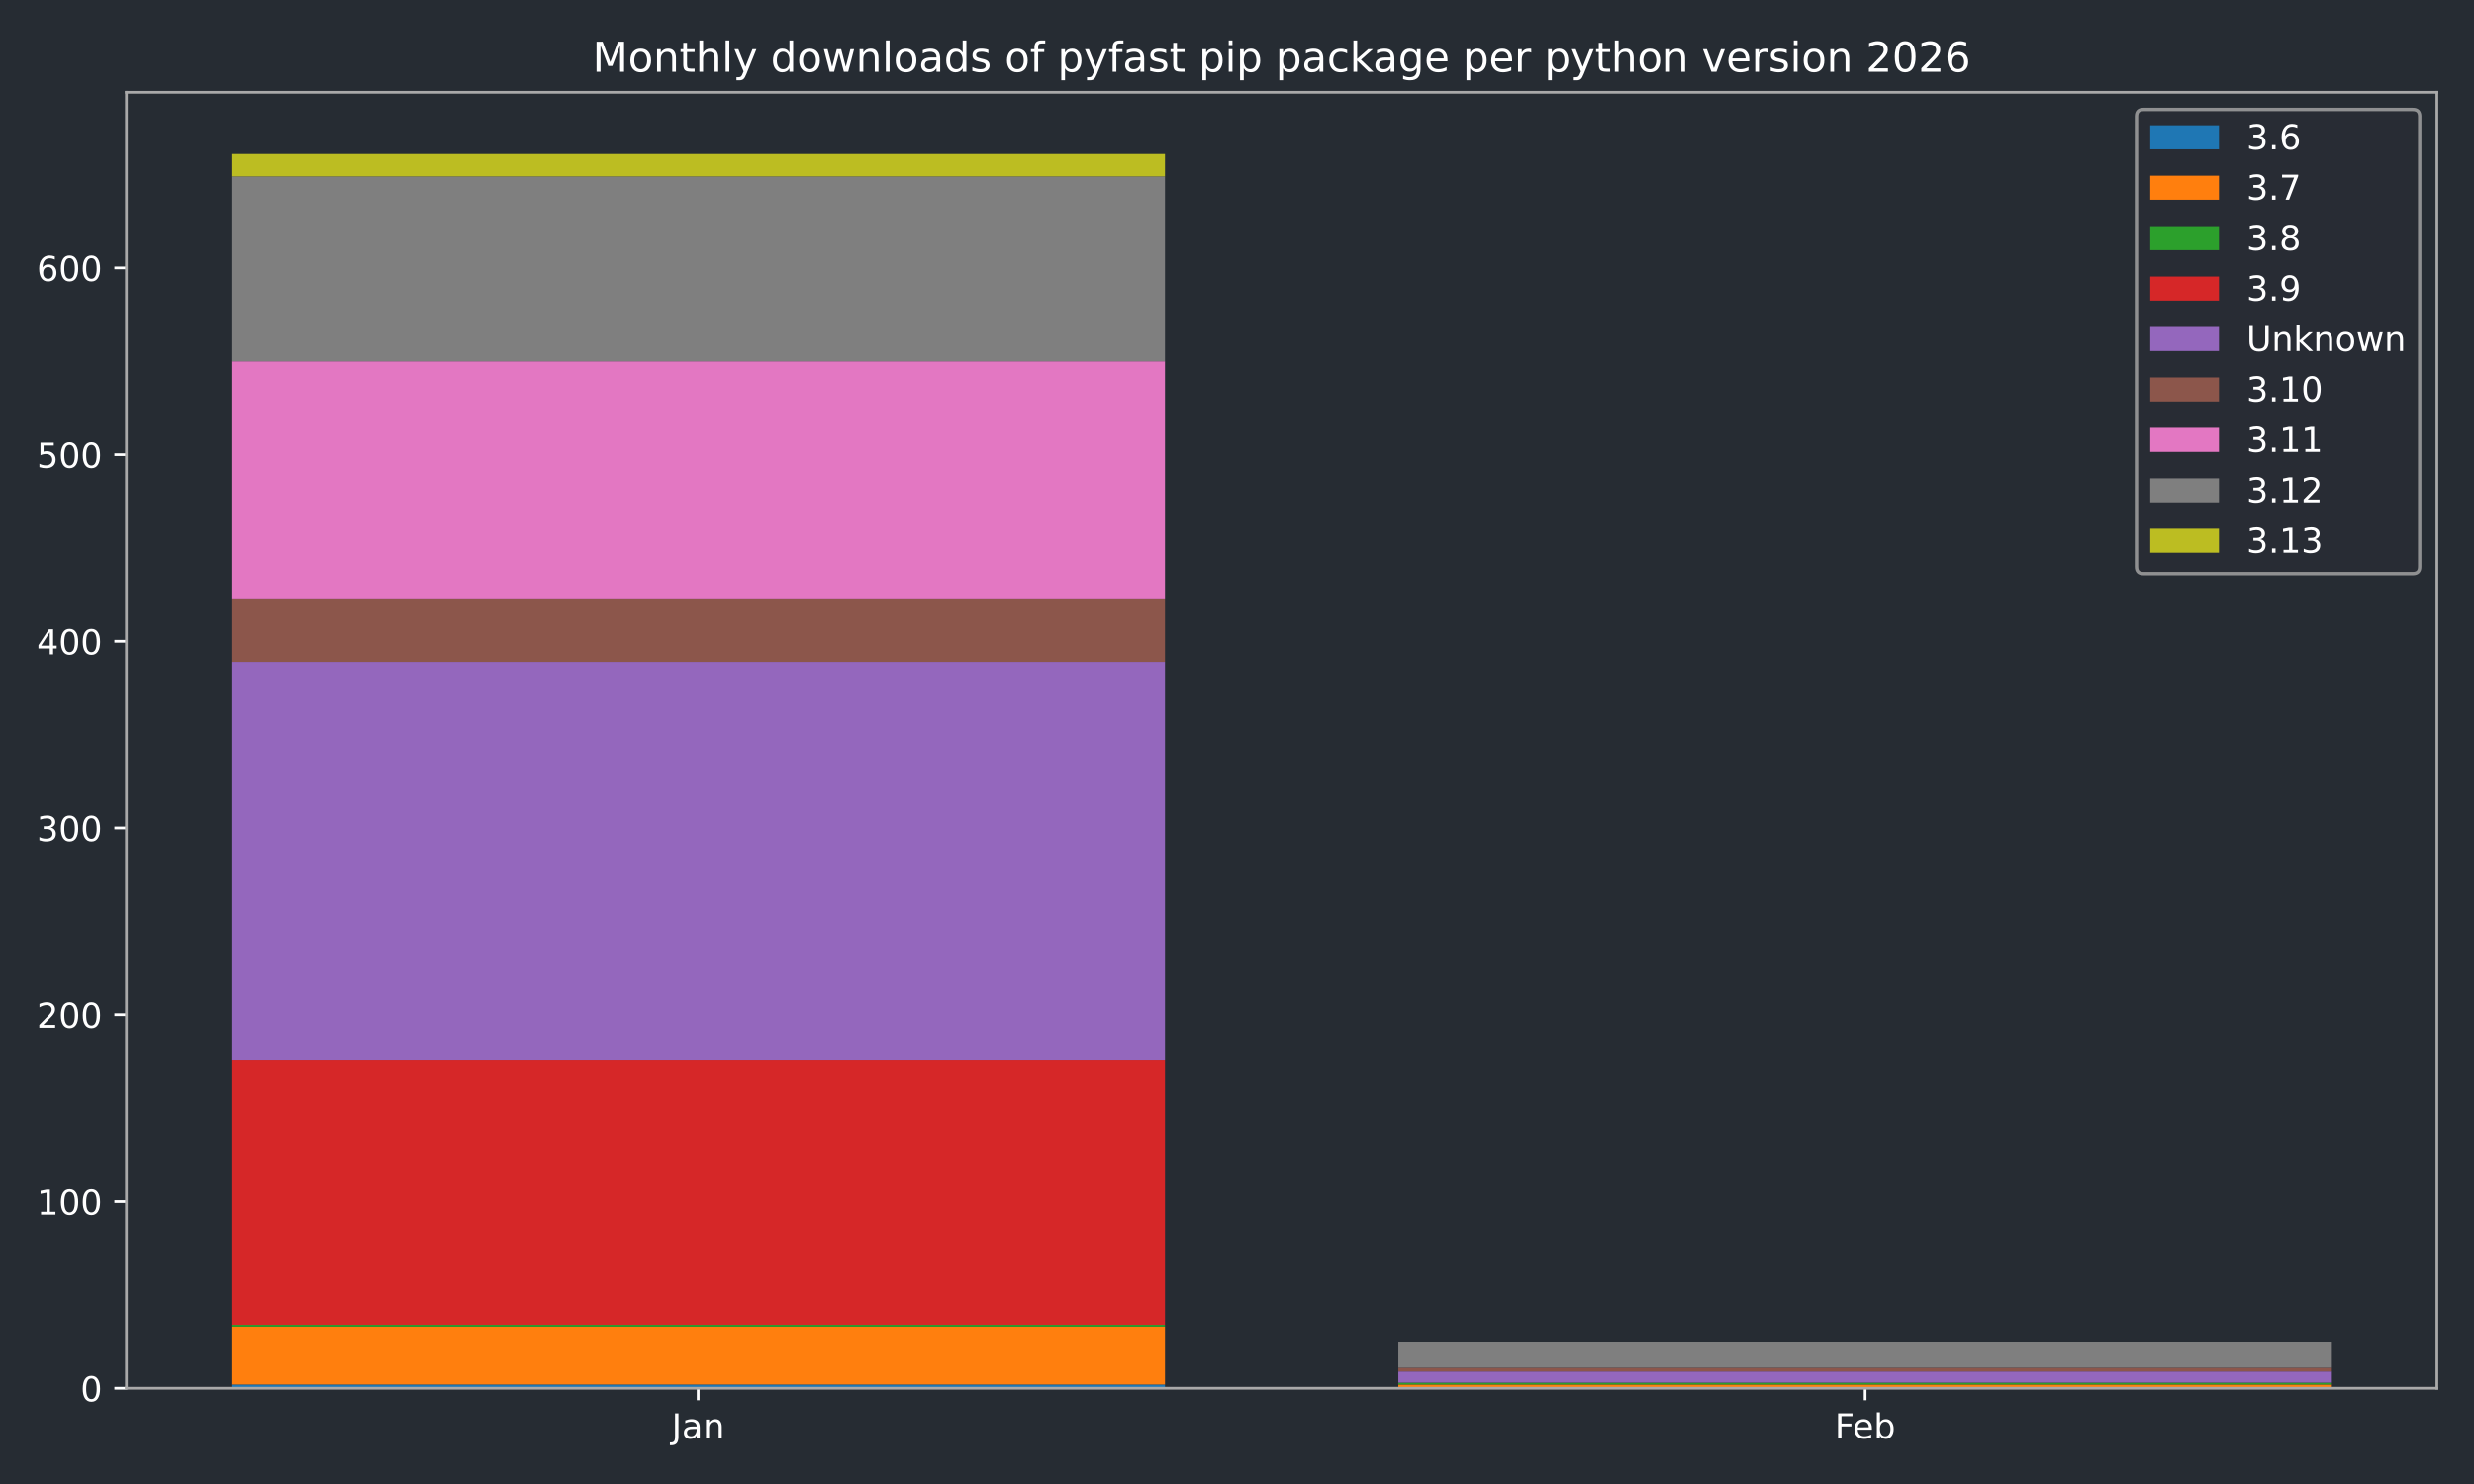
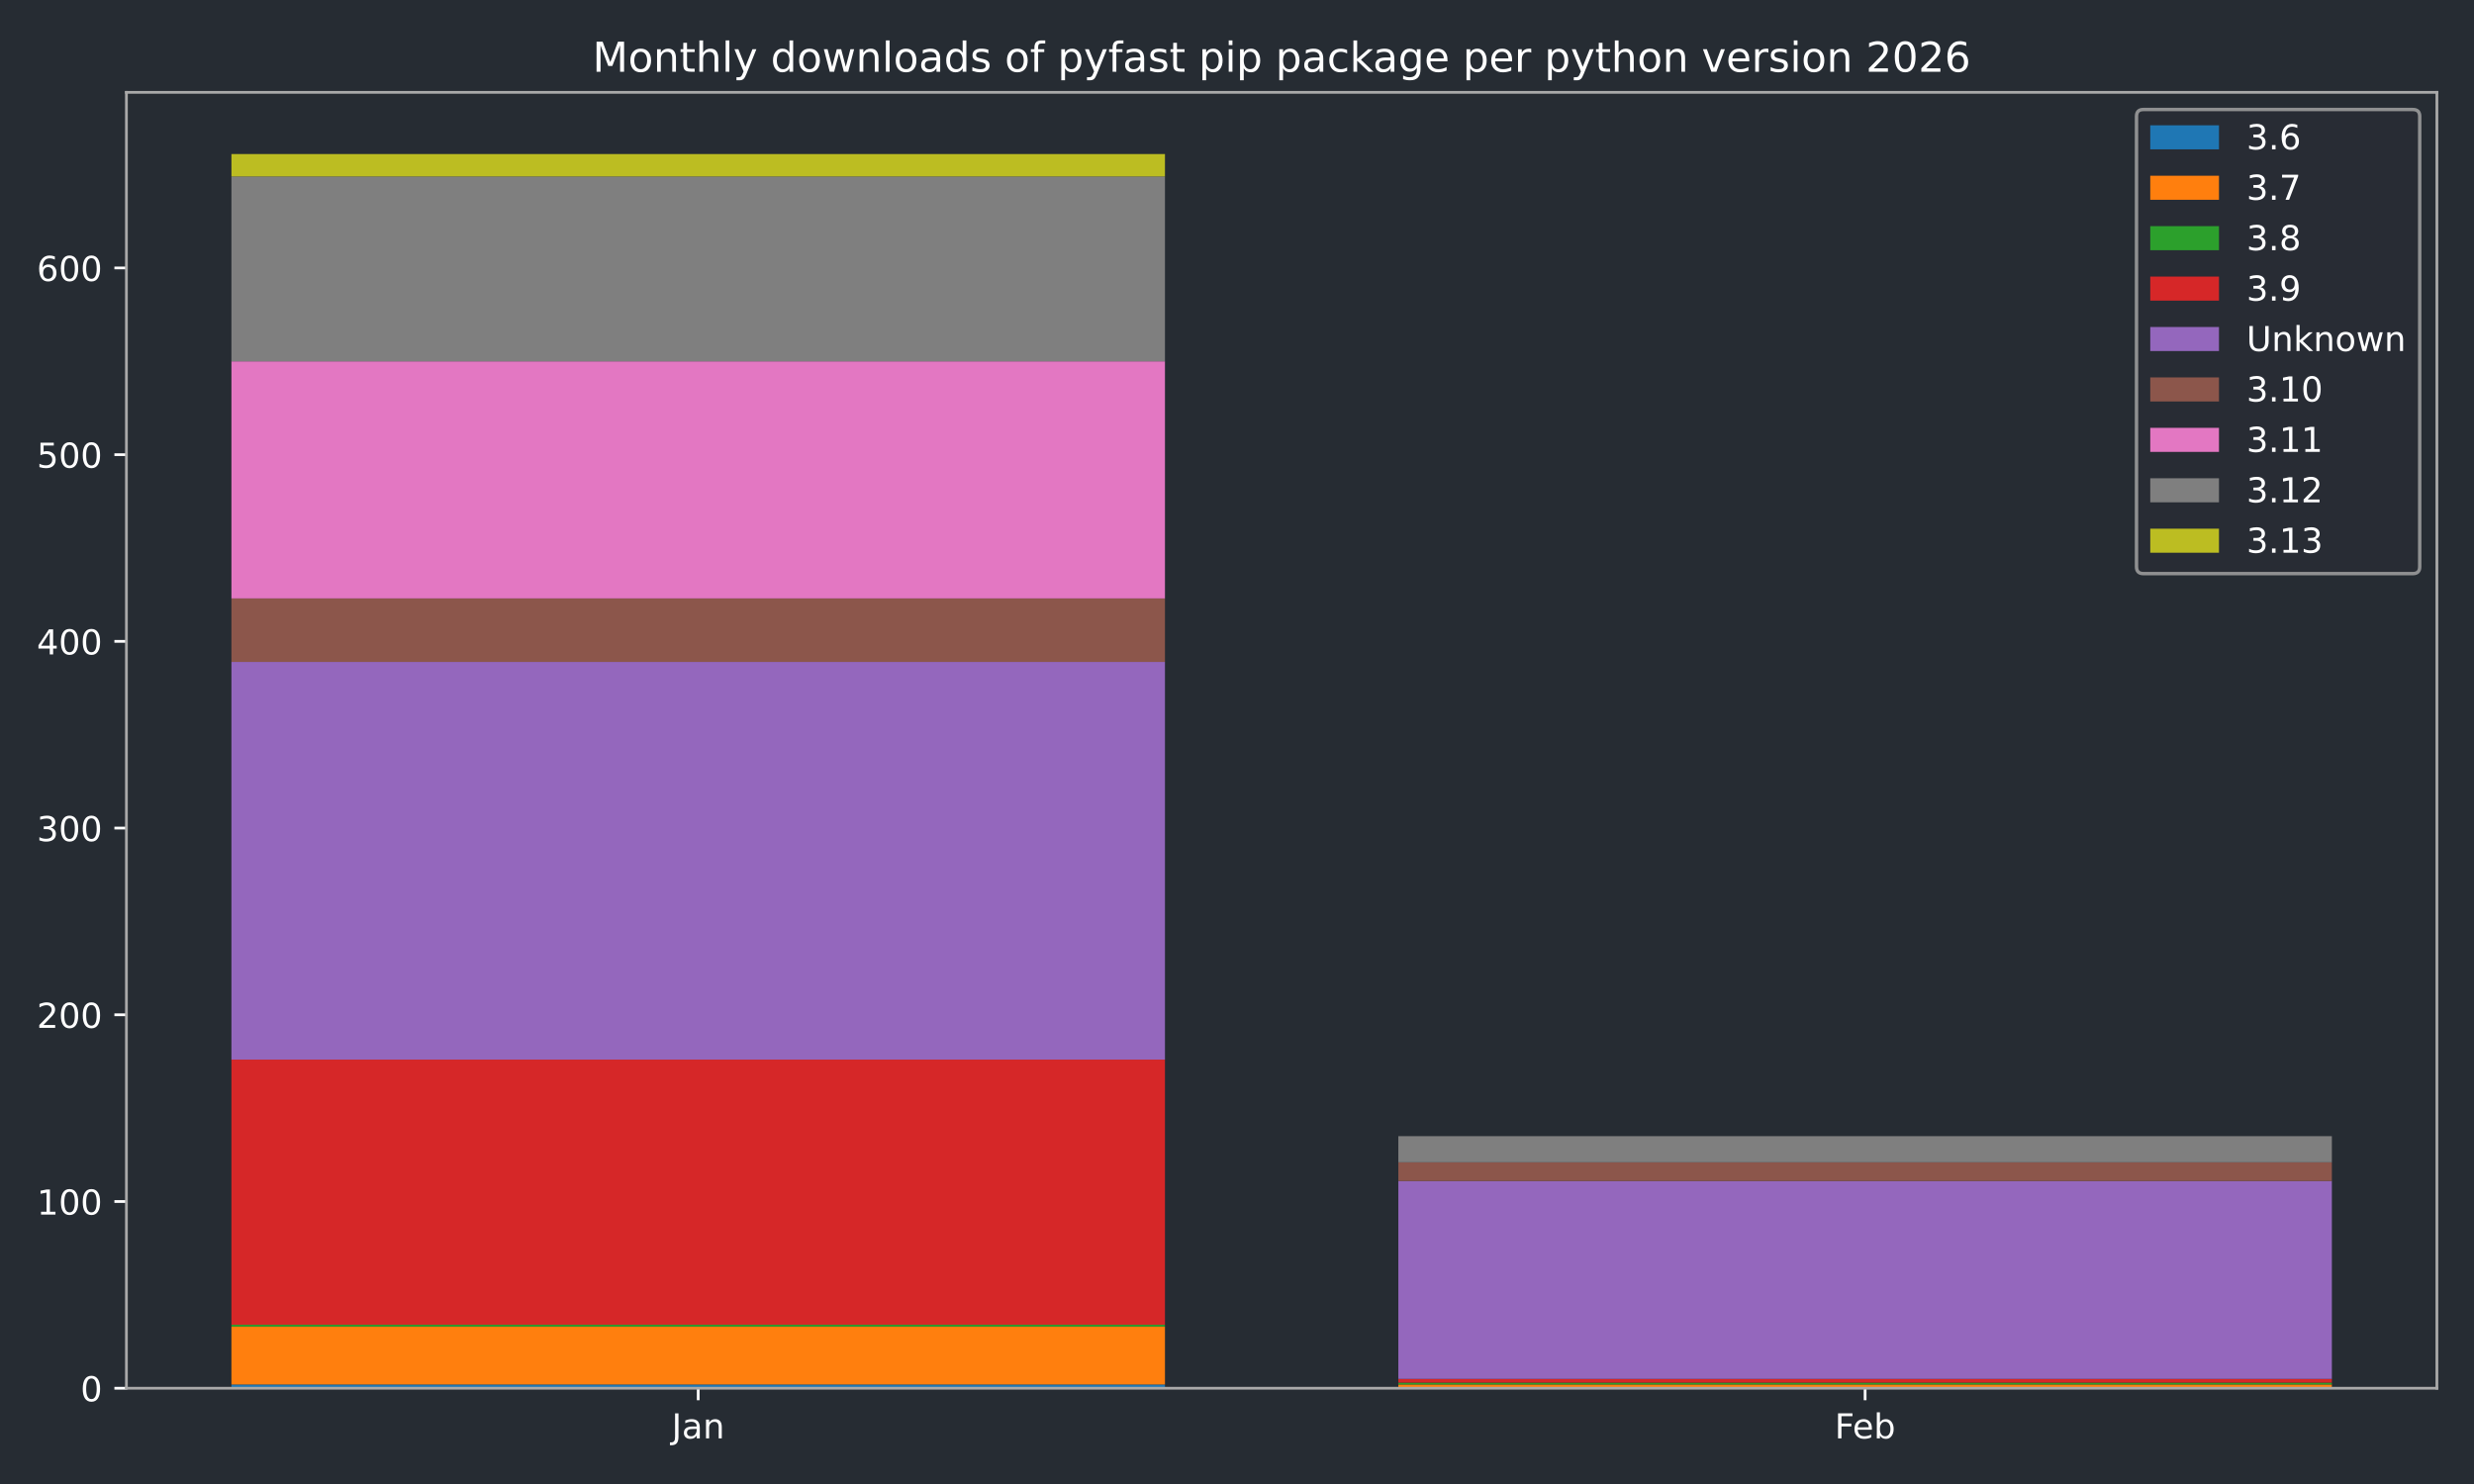
<svg xmlns="http://www.w3.org/2000/svg" xmlns:xlink="http://www.w3.org/1999/xlink" width="720pt" height="432pt" viewBox="0 0 720 432" version="1.1">
  <defs>
    <style type="text/css">*{stroke-linejoin: round; stroke-linecap: butt}</style>
  </defs>
  <g id="figure_1">
    <g id="patch_1">
      <path d="M 0 432  L 720 432  L 720 0  L 0 0  z " style="fill: #262c33" />
    </g>
    <g id="axes_1">
      <g id="patch_2">
        <path d="M 36.79 404.12  L 709.2 404.12  L 709.2 26.88  L 36.79 26.88  z " style="fill: #262c33" />
      </g>
      <g id="patch_3">
-         <path d="M 67.354 404.12  L 339.035 404.12  L 339.035 403.033  L 67.354 403.033  z " clip-path="url(#p3a774e49ff)" style="fill: #1f77b4" />
+         <path d="M 67.354 404.12  L 339.035 404.12  L 339.035 403.033  L 67.354 403.033  z " clip-path="url(#p2297f57ede)" style="fill: #1f77b4" />
      </g>
      <g id="patch_4">
-         <path d="M 406.955 404.12  L 678.636 404.12  L 678.636 404.12  L 406.955 404.12  z " clip-path="url(#p3a774e49ff)" style="fill: #1f77b4" />
+         <path d="M 406.955 404.12  L 678.636 404.12  L 678.636 404.12  L 406.955 404.12  z " clip-path="url(#p2297f57ede)" style="fill: #1f77b4" />
      </g>
      <g id="patch_5">
-         <path d="M 67.354 403.033  L 339.035 403.033  L 339.035 386.183  L 67.354 386.183  z " clip-path="url(#p3a774e49ff)" style="fill: #ff7f0e" />
+         <path d="M 67.354 403.033  L 339.035 403.033  L 339.035 386.183  L 67.354 386.183  z " clip-path="url(#p2297f57ede)" style="fill: #ff7f0e" />
      </g>
      <g id="patch_6">
-         <path d="M 406.955 404.12  L 678.636 404.12  L 678.636 403.033  L 406.955 403.033  z " clip-path="url(#p3a774e49ff)" style="fill: #ff7f0e" />
+         <path d="M 406.955 404.12  L 678.636 404.12  L 678.636 403.033  L 406.955 403.033  z " clip-path="url(#p2297f57ede)" style="fill: #ff7f0e" />
      </g>
      <g id="patch_7">
-         <path d="M 67.354 386.183  L 339.035 386.183  L 339.035 385.64  L 67.354 385.64  z " clip-path="url(#p3a774e49ff)" style="fill: #2ca02c" />
+         <path d="M 67.354 386.183  L 339.035 386.183  L 339.035 385.64  L 67.354 385.64  z " clip-path="url(#p2297f57ede)" style="fill: #2ca02c" />
      </g>
      <g id="patch_8">
-         <path d="M 406.955 403.033  L 678.636 403.033  L 678.636 402.489  L 406.955 402.489  z " clip-path="url(#p3a774e49ff)" style="fill: #2ca02c" />
+         <path d="M 406.955 403.033  L 678.636 403.033  L 678.636 402.489  L 406.955 402.489  z " clip-path="url(#p2297f57ede)" style="fill: #2ca02c" />
      </g>
      <g id="patch_9">
-         <path d="M 67.354 385.64  L 339.035 385.64  L 339.035 308.458  L 67.354 308.458  z " clip-path="url(#p3a774e49ff)" style="fill: #d62728" />
+         <path d="M 67.354 385.64  L 339.035 385.64  L 339.035 308.458  L 67.354 308.458  z " clip-path="url(#p2297f57ede)" style="fill: #d62728" />
      </g>
      <g id="patch_10">
-         <path d="M 406.955 402.489  L 678.636 402.489  L 678.636 402.489  L 406.955 402.489  z " clip-path="url(#p3a774e49ff)" style="fill: #d62728" />
+         <path d="M 406.955 402.489  L 678.636 402.489  L 678.636 401.402  L 406.955 401.402  z " clip-path="url(#p2297f57ede)" style="fill: #d62728" />
      </g>
      <g id="patch_11">
-         <path d="M 67.354 308.458  L 339.035 308.458  L 339.035 192.685  L 67.354 192.685  z " clip-path="url(#p3a774e49ff)" style="fill: #9467bd" />
+         <path d="M 67.354 308.458  L 339.035 308.458  L 339.035 192.685  L 67.354 192.685  z " clip-path="url(#p2297f57ede)" style="fill: #9467bd" />
      </g>
      <g id="patch_12">
-         <path d="M 406.955 402.489  L 678.636 402.489  L 678.636 399.228  L 406.955 399.228  z " clip-path="url(#p3a774e49ff)" style="fill: #9467bd" />
+         <path d="M 406.955 401.402  L 678.636 401.402  L 678.636 343.788  L 406.955 343.788  z " clip-path="url(#p2297f57ede)" style="fill: #9467bd" />
      </g>
      <g id="patch_13">
-         <path d="M 67.354 192.685  L 339.035 192.685  L 339.035 174.205  L 67.354 174.205  z " clip-path="url(#p3a774e49ff)" style="fill: #8c564b" />
+         <path d="M 67.354 192.685  L 339.035 192.685  L 339.035 174.205  L 67.354 174.205  z " clip-path="url(#p2297f57ede)" style="fill: #8c564b" />
      </g>
      <g id="patch_14">
-         <path d="M 406.955 399.228  L 678.636 399.228  L 678.636 398.141  L 406.955 398.141  z " clip-path="url(#p3a774e49ff)" style="fill: #8c564b" />
+         <path d="M 406.955 343.788  L 678.636 343.788  L 678.636 338.352  L 406.955 338.352  z " clip-path="url(#p2297f57ede)" style="fill: #8c564b" />
      </g>
      <g id="patch_15">
-         <path d="M 67.354 174.205  L 339.035 174.205  L 339.035 105.176  L 67.354 105.176  z " clip-path="url(#p3a774e49ff)" style="fill: #e377c2" />
+         <path d="M 67.354 174.205  L 339.035 174.205  L 339.035 105.176  L 67.354 105.176  z " clip-path="url(#p2297f57ede)" style="fill: #e377c2" />
      </g>
      <g id="patch_16">
-         <path d="M 406.955 398.141  L 678.636 398.141  L 678.636 398.141  L 406.955 398.141  z " clip-path="url(#p3a774e49ff)" style="fill: #e377c2" />
+         <path d="M 406.955 338.352  L 678.636 338.352  L 678.636 338.352  L 406.955 338.352  z " clip-path="url(#p2297f57ede)" style="fill: #e377c2" />
      </g>
      <g id="patch_17">
-         <path d="M 67.354 105.176  L 339.035 105.176  L 339.035 51.366  L 67.354 51.366  z " clip-path="url(#p3a774e49ff)" style="fill: #7f7f7f" />
+         <path d="M 67.354 105.176  L 339.035 105.176  L 339.035 51.366  L 67.354 51.366  z " clip-path="url(#p2297f57ede)" style="fill: #7f7f7f" />
      </g>
      <g id="patch_18">
-         <path d="M 406.955 398.141  L 678.636 398.141  L 678.636 390.532  L 406.955 390.532  z " clip-path="url(#p3a774e49ff)" style="fill: #7f7f7f" />
+         <path d="M 406.955 338.352  L 678.636 338.352  L 678.636 330.743  L 406.955 330.743  z " clip-path="url(#p2297f57ede)" style="fill: #7f7f7f" />
      </g>
      <g id="patch_19">
-         <path d="M 67.354 51.366  L 339.035 51.366  L 339.035 44.844  L 67.354 44.844  z " clip-path="url(#p3a774e49ff)" style="fill: #bcbd22" />
+         <path d="M 67.354 51.366  L 339.035 51.366  L 339.035 44.844  L 67.354 44.844  z " clip-path="url(#p2297f57ede)" style="fill: #bcbd22" />
      </g>
      <g id="patch_20">
-         <path d="M 406.955 390.532  L 678.636 390.532  L 678.636 390.532  L 406.955 390.532  z " clip-path="url(#p3a774e49ff)" style="fill: #bcbd22" />
+         <path d="M 406.955 330.743  L 678.636 330.743  L 678.636 330.743  L 406.955 330.743  z " clip-path="url(#p2297f57ede)" style="fill: #bcbd22" />
      </g>
      <g id="matplotlib.axis_1">
        <g id="xtick_1">
          <g id="line2d_1">
            <defs>
-               <path id="mb2e0fa3c86" d="M 0 0  L 0 3.5  " style="stroke: #ffffff; stroke-width: 0.8" />
-             </defs>
-             <g>
-               <use xlink:href="#mb2e0fa3c86" x="203.194" y="404.12" style="fill: #ffffff; stroke: #ffffff; stroke-width: 0.8" />
+               <path id="m3d783574c4" d="M 0 0  L 0 3.5  " style="stroke: #ffffff; stroke-width: 0.8" />
+             </defs>
+             <g>
+               <use xlink:href="#m3d783574c4" x="203.194" y="404.12" style="fill: #ffffff; stroke: #ffffff; stroke-width: 0.8" />
            </g>
          </g>
          <g id="text_1">
            <g style="fill: #ffffff" transform="translate(195.4867 418.7184) scale(0.1 -0.1)">
              <defs>
                <path id="DejaVuSans-4a" d="M 628 4666  L 1259 4666  L 1259 325  Q 1259 -519 939 -900  Q 619 -1281 -91 -1281  L -331 -1281  L -331 -750  L -134 -750  Q 284 -750 456 -515  Q 628 -281 628 325  L 628 4666  z " transform="scale(0.015625)" />
                <path id="DejaVuSans-61" d="M 2194 1759  Q 1497 1759 1228 1600  Q 959 1441 959 1056  Q 959 750 1161 570  Q 1363 391 1709 391  Q 2188 391 2477 730  Q 2766 1069 2766 1631  L 2766 1759  L 2194 1759  z M 3341 1997  L 3341 0  L 2766 0  L 2766 531  Q 2569 213 2275 61  Q 1981 -91 1556 -91  Q 1019 -91 701 211  Q 384 513 384 1019  Q 384 1609 779 1909  Q 1175 2209 1959 2209  L 2766 2209  L 2766 2266  Q 2766 2663 2505 2880  Q 2244 3097 1772 3097  Q 1472 3097 1187 3025  Q 903 2953 641 2809  L 641 3341  Q 956 3463 1253 3523  Q 1550 3584 1831 3584  Q 2591 3584 2966 3190  Q 3341 2797 3341 1997  z " transform="scale(0.015625)" />
                <path id="DejaVuSans-6e" d="M 3513 2113  L 3513 0  L 2938 0  L 2938 2094  Q 2938 2591 2744 2837  Q 2550 3084 2163 3084  Q 1697 3084 1428 2787  Q 1159 2491 1159 1978  L 1159 0  L 581 0  L 581 3500  L 1159 3500  L 1159 2956  Q 1366 3272 1645 3428  Q 1925 3584 2291 3584  Q 2894 3584 3203 3211  Q 3513 2838 3513 2113  z " transform="scale(0.015625)" />
              </defs>
              <use xlink:href="#DejaVuSans-4a" />
              <use xlink:href="#DejaVuSans-61" transform="translate(29.49219 0)" />
              <use xlink:href="#DejaVuSans-6e" transform="translate(90.77148 0)" />
            </g>
          </g>
        </g>
        <g id="xtick_2">
          <g id="line2d_2">
            <g>
-               <use xlink:href="#mb2e0fa3c86" x="542.796" y="404.12" style="fill: #ffffff; stroke: #ffffff; stroke-width: 0.8" />
+               <use xlink:href="#m3d783574c4" x="542.796" y="404.12" style="fill: #ffffff; stroke: #ffffff; stroke-width: 0.8" />
            </g>
          </g>
          <g id="text_2">
            <g style="fill: #ffffff" transform="translate(533.9439 418.7184) scale(0.1 -0.1)">
              <defs>
                <path id="DejaVuSans-46" d="M 628 4666  L 3309 4666  L 3309 4134  L 1259 4134  L 1259 2759  L 3109 2759  L 3109 2228  L 1259 2228  L 1259 0  L 628 0  L 628 4666  z " transform="scale(0.015625)" />
                <path id="DejaVuSans-65" d="M 3597 1894  L 3597 1613  L 953 1613  Q 991 1019 1311 708  Q 1631 397 2203 397  Q 2534 397 2845 478  Q 3156 559 3463 722  L 3463 178  Q 3153 47 2828 -22  Q 2503 -91 2169 -91  Q 1331 -91 842 396  Q 353 884 353 1716  Q 353 2575 817 3079  Q 1281 3584 2069 3584  Q 2775 3584 3186 3129  Q 3597 2675 3597 1894  z M 3022 2063  Q 3016 2534 2758 2815  Q 2500 3097 2075 3097  Q 1594 3097 1305 2825  Q 1016 2553 972 2059  L 3022 2063  z " transform="scale(0.015625)" />
                <path id="DejaVuSans-62" d="M 3116 1747  Q 3116 2381 2855 2742  Q 2594 3103 2138 3103  Q 1681 3103 1420 2742  Q 1159 2381 1159 1747  Q 1159 1113 1420 752  Q 1681 391 2138 391  Q 2594 391 2855 752  Q 3116 1113 3116 1747  z M 1159 2969  Q 1341 3281 1617 3432  Q 1894 3584 2278 3584  Q 2916 3584 3314 3078  Q 3713 2572 3713 1747  Q 3713 922 3314 415  Q 2916 -91 2278 -91  Q 1894 -91 1617 61  Q 1341 213 1159 525  L 1159 0  L 581 0  L 581 4863  L 1159 4863  L 1159 2969  z " transform="scale(0.015625)" />
              </defs>
              <use xlink:href="#DejaVuSans-46" />
              <use xlink:href="#DejaVuSans-65" transform="translate(52.01953 0)" />
              <use xlink:href="#DejaVuSans-62" transform="translate(113.543 0)" />
            </g>
          </g>
        </g>
      </g>
      <g id="matplotlib.axis_2">
        <g id="ytick_1">
          <g id="line2d_3">
            <defs>
-               <path id="m88e89e8de2" d="M 0 0  L -3.5 0  " style="stroke: #ffffff; stroke-width: 0.8" />
-             </defs>
-             <g>
-               <use xlink:href="#m88e89e8de2" x="36.79" y="404.12" style="fill: #ffffff; stroke: #ffffff; stroke-width: 0.8" />
+               <path id="mec1ecce7aa" d="M 0 0  L -3.5 0  " style="stroke: #ffffff; stroke-width: 0.8" />
+             </defs>
+             <g>
+               <use xlink:href="#mec1ecce7aa" x="36.79" y="404.12" style="fill: #ffffff; stroke: #ffffff; stroke-width: 0.8" />
            </g>
          </g>
          <g id="text_3">
            <g style="fill: #ffffff" transform="translate(23.4275 407.9192) scale(0.1 -0.1)">
              <defs>
                <path id="DejaVuSans-30" d="M 2034 4250  Q 1547 4250 1301 3770  Q 1056 3291 1056 2328  Q 1056 1369 1301 889  Q 1547 409 2034 409  Q 2525 409 2770 889  Q 3016 1369 3016 2328  Q 3016 3291 2770 3770  Q 2525 4250 2034 4250  z M 2034 4750  Q 2819 4750 3233 4129  Q 3647 3509 3647 2328  Q 3647 1150 3233 529  Q 2819 -91 2034 -91  Q 1250 -91 836 529  Q 422 1150 422 2328  Q 422 3509 836 4129  Q 1250 4750 2034 4750  z " transform="scale(0.015625)" />
              </defs>
              <use xlink:href="#DejaVuSans-30" />
            </g>
          </g>
        </g>
        <g id="ytick_2">
          <g id="line2d_4">
            <g>
-               <use xlink:href="#m88e89e8de2" x="36.79" y="349.767" style="fill: #ffffff; stroke: #ffffff; stroke-width: 0.8" />
+               <use xlink:href="#mec1ecce7aa" x="36.79" y="349.767" style="fill: #ffffff; stroke: #ffffff; stroke-width: 0.8" />
            </g>
          </g>
          <g id="text_4">
            <g style="fill: #ffffff" transform="translate(10.7025 353.5658) scale(0.1 -0.1)">
              <defs>
                <path id="DejaVuSans-31" d="M 794 531  L 1825 531  L 1825 4091  L 703 3866  L 703 4441  L 1819 4666  L 2450 4666  L 2450 531  L 3481 531  L 3481 0  L 794 0  L 794 531  z " transform="scale(0.015625)" />
              </defs>
              <use xlink:href="#DejaVuSans-31" />
              <use xlink:href="#DejaVuSans-30" transform="translate(63.62305 0)" />
              <use xlink:href="#DejaVuSans-30" transform="translate(127.2461 0)" />
            </g>
          </g>
        </g>
        <g id="ytick_3">
          <g id="line2d_5">
            <g>
-               <use xlink:href="#m88e89e8de2" x="36.79" y="295.413" style="fill: #ffffff; stroke: #ffffff; stroke-width: 0.8" />
+               <use xlink:href="#mec1ecce7aa" x="36.79" y="295.413" style="fill: #ffffff; stroke: #ffffff; stroke-width: 0.8" />
            </g>
          </g>
          <g id="text_5">
            <g style="fill: #ffffff" transform="translate(10.7025 299.2124) scale(0.1 -0.1)">
              <defs>
                <path id="DejaVuSans-32" d="M 1228 531  L 3431 531  L 3431 0  L 469 0  L 469 531  Q 828 903 1448 1529  Q 2069 2156 2228 2338  Q 2531 2678 2651 2914  Q 2772 3150 2772 3378  Q 2772 3750 2511 3984  Q 2250 4219 1831 4219  Q 1534 4219 1204 4116  Q 875 4013 500 3803  L 500 4441  Q 881 4594 1212 4672  Q 1544 4750 1819 4750  Q 2544 4750 2975 4387  Q 3406 4025 3406 3419  Q 3406 3131 3298 2873  Q 3191 2616 2906 2266  Q 2828 2175 2409 1742  Q 1991 1309 1228 531  z " transform="scale(0.015625)" />
              </defs>
              <use xlink:href="#DejaVuSans-32" />
              <use xlink:href="#DejaVuSans-30" transform="translate(63.62305 0)" />
              <use xlink:href="#DejaVuSans-30" transform="translate(127.2461 0)" />
            </g>
          </g>
        </g>
        <g id="ytick_4">
          <g id="line2d_6">
            <g>
-               <use xlink:href="#m88e89e8de2" x="36.79" y="241.06" style="fill: #ffffff; stroke: #ffffff; stroke-width: 0.8" />
+               <use xlink:href="#mec1ecce7aa" x="36.79" y="241.06" style="fill: #ffffff; stroke: #ffffff; stroke-width: 0.8" />
            </g>
          </g>
          <g id="text_6">
            <g style="fill: #ffffff" transform="translate(10.7025 244.8589) scale(0.1 -0.1)">
              <defs>
                <path id="DejaVuSans-33" d="M 2597 2516  Q 3050 2419 3304 2112  Q 3559 1806 3559 1356  Q 3559 666 3084 287  Q 2609 -91 1734 -91  Q 1441 -91 1130 -33  Q 819 25 488 141  L 488 750  Q 750 597 1062 519  Q 1375 441 1716 441  Q 2309 441 2620 675  Q 2931 909 2931 1356  Q 2931 1769 2642 2001  Q 2353 2234 1838 2234  L 1294 2234  L 1294 2753  L 1863 2753  Q 2328 2753 2575 2939  Q 2822 3125 2822 3475  Q 2822 3834 2567 4026  Q 2313 4219 1838 4219  Q 1578 4219 1281 4162  Q 984 4106 628 3988  L 628 4550  Q 988 4650 1302 4700  Q 1616 4750 1894 4750  Q 2613 4750 3031 4423  Q 3450 4097 3450 3541  Q 3450 3153 3228 2886  Q 3006 2619 2597 2516  z " transform="scale(0.015625)" />
              </defs>
              <use xlink:href="#DejaVuSans-33" />
              <use xlink:href="#DejaVuSans-30" transform="translate(63.62305 0)" />
              <use xlink:href="#DejaVuSans-30" transform="translate(127.2461 0)" />
            </g>
          </g>
        </g>
        <g id="ytick_5">
          <g id="line2d_7">
            <g>
-               <use xlink:href="#m88e89e8de2" x="36.79" y="186.706" style="fill: #ffffff; stroke: #ffffff; stroke-width: 0.8" />
+               <use xlink:href="#mec1ecce7aa" x="36.79" y="186.706" style="fill: #ffffff; stroke: #ffffff; stroke-width: 0.8" />
            </g>
          </g>
          <g id="text_7">
            <g style="fill: #ffffff" transform="translate(10.7025 190.5055) scale(0.1 -0.1)">
              <defs>
                <path id="DejaVuSans-34" d="M 2419 4116  L 825 1625  L 2419 1625  L 2419 4116  z M 2253 4666  L 3047 4666  L 3047 1625  L 3713 1625  L 3713 1100  L 3047 1100  L 3047 0  L 2419 0  L 2419 1100  L 313 1100  L 313 1709  L 2253 4666  z " transform="scale(0.015625)" />
              </defs>
              <use xlink:href="#DejaVuSans-34" />
              <use xlink:href="#DejaVuSans-30" transform="translate(63.62305 0)" />
              <use xlink:href="#DejaVuSans-30" transform="translate(127.2461 0)" />
            </g>
          </g>
        </g>
        <g id="ytick_6">
          <g id="line2d_8">
            <g>
-               <use xlink:href="#m88e89e8de2" x="36.79" y="132.353" style="fill: #ffffff; stroke: #ffffff; stroke-width: 0.8" />
+               <use xlink:href="#mec1ecce7aa" x="36.79" y="132.353" style="fill: #ffffff; stroke: #ffffff; stroke-width: 0.8" />
            </g>
          </g>
          <g id="text_8">
            <g style="fill: #ffffff" transform="translate(10.7025 136.1521) scale(0.1 -0.1)">
              <defs>
                <path id="DejaVuSans-35" d="M 691 4666  L 3169 4666  L 3169 4134  L 1269 4134  L 1269 2991  Q 1406 3038 1543 3061  Q 1681 3084 1819 3084  Q 2600 3084 3056 2656  Q 3513 2228 3513 1497  Q 3513 744 3044 326  Q 2575 -91 1722 -91  Q 1428 -91 1123 -41  Q 819 9 494 109  L 494 744  Q 775 591 1075 516  Q 1375 441 1709 441  Q 2250 441 2565 725  Q 2881 1009 2881 1497  Q 2881 1984 2565 2268  Q 2250 2553 1709 2553  Q 1456 2553 1204 2497  Q 953 2441 691 2322  L 691 4666  z " transform="scale(0.015625)" />
              </defs>
              <use xlink:href="#DejaVuSans-35" />
              <use xlink:href="#DejaVuSans-30" transform="translate(63.62305 0)" />
              <use xlink:href="#DejaVuSans-30" transform="translate(127.2461 0)" />
            </g>
          </g>
        </g>
        <g id="ytick_7">
          <g id="line2d_9">
            <g>
-               <use xlink:href="#m88e89e8de2" x="36.79" y="77.999" style="fill: #ffffff; stroke: #ffffff; stroke-width: 0.8" />
+               <use xlink:href="#mec1ecce7aa" x="36.79" y="77.999" style="fill: #ffffff; stroke: #ffffff; stroke-width: 0.8" />
            </g>
          </g>
          <g id="text_9">
            <g style="fill: #ffffff" transform="translate(10.7025 81.79862) scale(0.1 -0.1)">
              <defs>
                <path id="DejaVuSans-36" d="M 2113 2584  Q 1688 2584 1439 2293  Q 1191 2003 1191 1497  Q 1191 994 1439 701  Q 1688 409 2113 409  Q 2538 409 2786 701  Q 3034 994 3034 1497  Q 3034 2003 2786 2293  Q 2538 2584 2113 2584  z M 3366 4563  L 3366 3988  Q 3128 4100 2886 4159  Q 2644 4219 2406 4219  Q 1781 4219 1451 3797  Q 1122 3375 1075 2522  Q 1259 2794 1537 2939  Q 1816 3084 2150 3084  Q 2853 3084 3261 2657  Q 3669 2231 3669 1497  Q 3669 778 3244 343  Q 2819 -91 2113 -91  Q 1303 -91 875 529  Q 447 1150 447 2328  Q 447 3434 972 4092  Q 1497 4750 2381 4750  Q 2619 4750 2861 4703  Q 3103 4656 3366 4563  z " transform="scale(0.015625)" />
              </defs>
              <use xlink:href="#DejaVuSans-36" />
              <use xlink:href="#DejaVuSans-30" transform="translate(63.62305 0)" />
              <use xlink:href="#DejaVuSans-30" transform="translate(127.2461 0)" />
            </g>
          </g>
        </g>
      </g>
      <g id="patch_21">
        <path d="M 36.79 404.12  L 36.79 26.88  " style="fill: none; stroke: #a9a9a9; stroke-width: 0.8; stroke-linejoin: miter; stroke-linecap: square" />
      </g>
      <g id="patch_22">
        <path d="M 709.2 404.12  L 709.2 26.88  " style="fill: none; stroke: #a9a9a9; stroke-width: 0.8; stroke-linejoin: miter; stroke-linecap: square" />
      </g>
      <g id="patch_23">
        <path d="M 36.79 404.12  L 709.2 404.12  " style="fill: none; stroke: #a9a9a9; stroke-width: 0.8; stroke-linejoin: miter; stroke-linecap: square" />
      </g>
      <g id="patch_24">
        <path d="M 36.79 26.88  L 709.2 26.88  " style="fill: none; stroke: #a9a9a9; stroke-width: 0.8; stroke-linejoin: miter; stroke-linecap: square" />
      </g>
      <g id="text_10">
        <g style="fill: #ffffff" transform="translate(172.4403 20.88) scale(0.12 -0.12)">
          <defs>
            <path id="DejaVuSans-4d" d="M 628 4666  L 1569 4666  L 2759 1491  L 3956 4666  L 4897 4666  L 4897 0  L 4281 0  L 4281 4097  L 3078 897  L 2444 897  L 1241 4097  L 1241 0  L 628 0  L 628 4666  z " transform="scale(0.015625)" />
            <path id="DejaVuSans-6f" d="M 1959 3097  Q 1497 3097 1228 2736  Q 959 2375 959 1747  Q 959 1119 1226 758  Q 1494 397 1959 397  Q 2419 397 2687 759  Q 2956 1122 2956 1747  Q 2956 2369 2687 2733  Q 2419 3097 1959 3097  z M 1959 3584  Q 2709 3584 3137 3096  Q 3566 2609 3566 1747  Q 3566 888 3137 398  Q 2709 -91 1959 -91  Q 1206 -91 779 398  Q 353 888 353 1747  Q 353 2609 779 3096  Q 1206 3584 1959 3584  z " transform="scale(0.015625)" />
            <path id="DejaVuSans-74" d="M 1172 4494  L 1172 3500  L 2356 3500  L 2356 3053  L 1172 3053  L 1172 1153  Q 1172 725 1289 603  Q 1406 481 1766 481  L 2356 481  L 2356 0  L 1766 0  Q 1100 0 847 248  Q 594 497 594 1153  L 594 3053  L 172 3053  L 172 3500  L 594 3500  L 594 4494  L 1172 4494  z " transform="scale(0.015625)" />
            <path id="DejaVuSans-68" d="M 3513 2113  L 3513 0  L 2938 0  L 2938 2094  Q 2938 2591 2744 2837  Q 2550 3084 2163 3084  Q 1697 3084 1428 2787  Q 1159 2491 1159 1978  L 1159 0  L 581 0  L 581 4863  L 1159 4863  L 1159 2956  Q 1366 3272 1645 3428  Q 1925 3584 2291 3584  Q 2894 3584 3203 3211  Q 3513 2838 3513 2113  z " transform="scale(0.015625)" />
            <path id="DejaVuSans-6c" d="M 603 4863  L 1178 4863  L 1178 0  L 603 0  L 603 4863  z " transform="scale(0.015625)" />
            <path id="DejaVuSans-79" d="M 2059 -325  Q 1816 -950 1584 -1140  Q 1353 -1331 966 -1331  L 506 -1331  L 506 -850  L 844 -850  Q 1081 -850 1212 -737  Q 1344 -625 1503 -206  L 1606 56  L 191 3500  L 800 3500  L 1894 763  L 2988 3500  L 3597 3500  L 2059 -325  z " transform="scale(0.015625)" />
            <path id="DejaVuSans-20" transform="scale(0.015625)" />
            <path id="DejaVuSans-64" d="M 2906 2969  L 2906 4863  L 3481 4863  L 3481 0  L 2906 0  L 2906 525  Q 2725 213 2448 61  Q 2172 -91 1784 -91  Q 1150 -91 751 415  Q 353 922 353 1747  Q 353 2572 751 3078  Q 1150 3584 1784 3584  Q 2172 3584 2448 3432  Q 2725 3281 2906 2969  z M 947 1747  Q 947 1113 1208 752  Q 1469 391 1925 391  Q 2381 391 2643 752  Q 2906 1113 2906 1747  Q 2906 2381 2643 2742  Q 2381 3103 1925 3103  Q 1469 3103 1208 2742  Q 947 2381 947 1747  z " transform="scale(0.015625)" />
            <path id="DejaVuSans-77" d="M 269 3500  L 844 3500  L 1563 769  L 2278 3500  L 2956 3500  L 3675 769  L 4391 3500  L 4966 3500  L 4050 0  L 3372 0  L 2619 2869  L 1863 0  L 1184 0  L 269 3500  z " transform="scale(0.015625)" />
            <path id="DejaVuSans-73" d="M 2834 3397  L 2834 2853  Q 2591 2978 2328 3040  Q 2066 3103 1784 3103  Q 1356 3103 1142 2972  Q 928 2841 928 2578  Q 928 2378 1081 2264  Q 1234 2150 1697 2047  L 1894 2003  Q 2506 1872 2764 1633  Q 3022 1394 3022 966  Q 3022 478 2636 193  Q 2250 -91 1575 -91  Q 1294 -91 989 -36  Q 684 19 347 128  L 347 722  Q 666 556 975 473  Q 1284 391 1588 391  Q 1994 391 2212 530  Q 2431 669 2431 922  Q 2431 1156 2273 1281  Q 2116 1406 1581 1522  L 1381 1569  Q 847 1681 609 1914  Q 372 2147 372 2553  Q 372 3047 722 3315  Q 1072 3584 1716 3584  Q 2034 3584 2315 3537  Q 2597 3491 2834 3397  z " transform="scale(0.015625)" />
            <path id="DejaVuSans-66" d="M 2375 4863  L 2375 4384  L 1825 4384  Q 1516 4384 1395 4259  Q 1275 4134 1275 3809  L 1275 3500  L 2222 3500  L 2222 3053  L 1275 3053  L 1275 0  L 697 0  L 697 3053  L 147 3053  L 147 3500  L 697 3500  L 697 3744  Q 697 4328 969 4595  Q 1241 4863 1831 4863  L 2375 4863  z " transform="scale(0.015625)" />
            <path id="DejaVuSans-70" d="M 1159 525  L 1159 -1331  L 581 -1331  L 581 3500  L 1159 3500  L 1159 2969  Q 1341 3281 1617 3432  Q 1894 3584 2278 3584  Q 2916 3584 3314 3078  Q 3713 2572 3713 1747  Q 3713 922 3314 415  Q 2916 -91 2278 -91  Q 1894 -91 1617 61  Q 1341 213 1159 525  z M 3116 1747  Q 3116 2381 2855 2742  Q 2594 3103 2138 3103  Q 1681 3103 1420 2742  Q 1159 2381 1159 1747  Q 1159 1113 1420 752  Q 1681 391 2138 391  Q 2594 391 2855 752  Q 3116 1113 3116 1747  z " transform="scale(0.015625)" />
            <path id="DejaVuSans-69" d="M 603 3500  L 1178 3500  L 1178 0  L 603 0  L 603 3500  z M 603 4863  L 1178 4863  L 1178 4134  L 603 4134  L 603 4863  z " transform="scale(0.015625)" />
            <path id="DejaVuSans-63" d="M 3122 3366  L 3122 2828  Q 2878 2963 2633 3030  Q 2388 3097 2138 3097  Q 1578 3097 1268 2742  Q 959 2388 959 1747  Q 959 1106 1268 751  Q 1578 397 2138 397  Q 2388 397 2633 464  Q 2878 531 3122 666  L 3122 134  Q 2881 22 2623 -34  Q 2366 -91 2075 -91  Q 1284 -91 818 406  Q 353 903 353 1747  Q 353 2603 823 3093  Q 1294 3584 2113 3584  Q 2378 3584 2631 3529  Q 2884 3475 3122 3366  z " transform="scale(0.015625)" />
            <path id="DejaVuSans-6b" d="M 581 4863  L 1159 4863  L 1159 1991  L 2875 3500  L 3609 3500  L 1753 1863  L 3688 0  L 2938 0  L 1159 1709  L 1159 0  L 581 0  L 581 4863  z " transform="scale(0.015625)" />
            <path id="DejaVuSans-67" d="M 2906 1791  Q 2906 2416 2648 2759  Q 2391 3103 1925 3103  Q 1463 3103 1205 2759  Q 947 2416 947 1791  Q 947 1169 1205 825  Q 1463 481 1925 481  Q 2391 481 2648 825  Q 2906 1169 2906 1791  z M 3481 434  Q 3481 -459 3084 -895  Q 2688 -1331 1869 -1331  Q 1566 -1331 1297 -1286  Q 1028 -1241 775 -1147  L 775 -588  Q 1028 -725 1275 -790  Q 1522 -856 1778 -856  Q 2344 -856 2625 -561  Q 2906 -266 2906 331  L 2906 616  Q 2728 306 2450 153  Q 2172 0 1784 0  Q 1141 0 747 490  Q 353 981 353 1791  Q 353 2603 747 3093  Q 1141 3584 1784 3584  Q 2172 3584 2450 3431  Q 2728 3278 2906 2969  L 2906 3500  L 3481 3500  L 3481 434  z " transform="scale(0.015625)" />
            <path id="DejaVuSans-72" d="M 2631 2963  Q 2534 3019 2420 3045  Q 2306 3072 2169 3072  Q 1681 3072 1420 2755  Q 1159 2438 1159 1844  L 1159 0  L 581 0  L 581 3500  L 1159 3500  L 1159 2956  Q 1341 3275 1631 3429  Q 1922 3584 2338 3584  Q 2397 3584 2469 3576  Q 2541 3569 2628 3553  L 2631 2963  z " transform="scale(0.015625)" />
            <path id="DejaVuSans-76" d="M 191 3500  L 800 3500  L 1894 563  L 2988 3500  L 3597 3500  L 2284 0  L 1503 0  L 191 3500  z " transform="scale(0.015625)" />
          </defs>
          <use xlink:href="#DejaVuSans-4d" />
          <use xlink:href="#DejaVuSans-6f" transform="translate(86.2793 0)" />
          <use xlink:href="#DejaVuSans-6e" transform="translate(147.4609 0)" />
          <use xlink:href="#DejaVuSans-74" transform="translate(210.8398 0)" />
          <use xlink:href="#DejaVuSans-68" transform="translate(250.0488 0)" />
          <use xlink:href="#DejaVuSans-6c" transform="translate(313.4277 0)" />
          <use xlink:href="#DejaVuSans-79" transform="translate(341.2109 0)" />
          <use xlink:href="#DejaVuSans-20" transform="translate(400.3906 0)" />
          <use xlink:href="#DejaVuSans-64" transform="translate(432.1777 0)" />
          <use xlink:href="#DejaVuSans-6f" transform="translate(495.6543 0)" />
          <use xlink:href="#DejaVuSans-77" transform="translate(556.8359 0)" />
          <use xlink:href="#DejaVuSans-6e" transform="translate(638.623 0)" />
          <use xlink:href="#DejaVuSans-6c" transform="translate(702.002 0)" />
          <use xlink:href="#DejaVuSans-6f" transform="translate(729.7852 0)" />
          <use xlink:href="#DejaVuSans-61" transform="translate(790.9668 0)" />
          <use xlink:href="#DejaVuSans-64" transform="translate(852.2461 0)" />
          <use xlink:href="#DejaVuSans-73" transform="translate(915.7227 0)" />
          <use xlink:href="#DejaVuSans-20" transform="translate(967.8223 0)" />
          <use xlink:href="#DejaVuSans-6f" transform="translate(999.6094 0)" />
          <use xlink:href="#DejaVuSans-66" transform="translate(1060.791 0)" />
          <use xlink:href="#DejaVuSans-20" transform="translate(1095.996 0)" />
          <use xlink:href="#DejaVuSans-70" transform="translate(1127.783 0)" />
          <use xlink:href="#DejaVuSans-79" transform="translate(1191.26 0)" />
          <use xlink:href="#DejaVuSans-66" transform="translate(1250.439 0)" />
          <use xlink:href="#DejaVuSans-61" transform="translate(1285.645 0)" />
          <use xlink:href="#DejaVuSans-73" transform="translate(1346.924 0)" />
          <use xlink:href="#DejaVuSans-74" transform="translate(1399.023 0)" />
          <use xlink:href="#DejaVuSans-20" transform="translate(1438.232 0)" />
          <use xlink:href="#DejaVuSans-70" transform="translate(1470.02 0)" />
          <use xlink:href="#DejaVuSans-69" transform="translate(1533.496 0)" />
          <use xlink:href="#DejaVuSans-70" transform="translate(1561.279 0)" />
          <use xlink:href="#DejaVuSans-20" transform="translate(1624.756 0)" />
          <use xlink:href="#DejaVuSans-70" transform="translate(1656.543 0)" />
          <use xlink:href="#DejaVuSans-61" transform="translate(1720.02 0)" />
          <use xlink:href="#DejaVuSans-63" transform="translate(1781.299 0)" />
          <use xlink:href="#DejaVuSans-6b" transform="translate(1836.279 0)" />
          <use xlink:href="#DejaVuSans-61" transform="translate(1892.439 0)" />
          <use xlink:href="#DejaVuSans-67" transform="translate(1953.719 0)" />
          <use xlink:href="#DejaVuSans-65" transform="translate(2017.195 0)" />
          <use xlink:href="#DejaVuSans-20" transform="translate(2078.719 0)" />
          <use xlink:href="#DejaVuSans-70" transform="translate(2110.506 0)" />
          <use xlink:href="#DejaVuSans-65" transform="translate(2173.982 0)" />
          <use xlink:href="#DejaVuSans-72" transform="translate(2235.506 0)" />
          <use xlink:href="#DejaVuSans-20" transform="translate(2276.619 0)" />
          <use xlink:href="#DejaVuSans-70" transform="translate(2308.406 0)" />
          <use xlink:href="#DejaVuSans-79" transform="translate(2371.883 0)" />
          <use xlink:href="#DejaVuSans-74" transform="translate(2431.062 0)" />
          <use xlink:href="#DejaVuSans-68" transform="translate(2470.271 0)" />
          <use xlink:href="#DejaVuSans-6f" transform="translate(2533.65 0)" />
          <use xlink:href="#DejaVuSans-6e" transform="translate(2594.832 0)" />
          <use xlink:href="#DejaVuSans-20" transform="translate(2658.211 0)" />
          <use xlink:href="#DejaVuSans-76" transform="translate(2689.998 0)" />
          <use xlink:href="#DejaVuSans-65" transform="translate(2749.178 0)" />
          <use xlink:href="#DejaVuSans-72" transform="translate(2810.701 0)" />
          <use xlink:href="#DejaVuSans-73" transform="translate(2851.814 0)" />
          <use xlink:href="#DejaVuSans-69" transform="translate(2903.914 0)" />
          <use xlink:href="#DejaVuSans-6f" transform="translate(2931.697 0)" />
          <use xlink:href="#DejaVuSans-6e" transform="translate(2992.879 0)" />
          <use xlink:href="#DejaVuSans-20" transform="translate(3056.258 0)" />
          <use xlink:href="#DejaVuSans-32" transform="translate(3088.045 0)" />
          <use xlink:href="#DejaVuSans-30" transform="translate(3151.668 0)" />
          <use xlink:href="#DejaVuSans-32" transform="translate(3215.291 0)" />
          <use xlink:href="#DejaVuSans-36" transform="translate(3278.914 0)" />
        </g>
      </g>
      <g id="legend_1">
        <g id="patch_25">
          <path d="M 623.781 166.983  L 702.2 166.983  Q 704.2 166.983 704.2 164.983  L 704.2 33.88  Q 704.2 31.88 702.2 31.88  L 623.781 31.88  Q 621.781 31.88 621.781 33.88  L 621.781 164.983  Q 621.781 166.983 623.781 166.983  z " style="fill: #282c34; opacity: 0.8; stroke: #a9a9a9; stroke-linejoin: miter" />
        </g>
        <g id="patch_26">
          <path d="M 625.781 43.478  L 645.781 43.478  L 645.781 36.478  L 625.781 36.478  z " style="fill: #1f77b4" />
        </g>
        <g id="text_11">
          <g style="fill: #ffffff" transform="translate(653.7812 43.47844) scale(0.1 -0.1)">
            <defs>
              <path id="DejaVuSans-2e" d="M 684 794  L 1344 794  L 1344 0  L 684 0  L 684 794  z " transform="scale(0.015625)" />
            </defs>
            <use xlink:href="#DejaVuSans-33" />
            <use xlink:href="#DejaVuSans-2e" transform="translate(63.62305 0)" />
            <use xlink:href="#DejaVuSans-36" transform="translate(95.41016 0)" />
          </g>
        </g>
        <g id="patch_27">
          <path d="M 625.781 58.157  L 645.781 58.157  L 645.781 51.157  L 625.781 51.157  z " style="fill: #ff7f0e" />
        </g>
        <g id="text_12">
          <g style="fill: #ffffff" transform="translate(653.7812 58.15656) scale(0.1 -0.1)">
            <defs>
              <path id="DejaVuSans-37" d="M 525 4666  L 3525 4666  L 3525 4397  L 1831 0  L 1172 0  L 2766 4134  L 525 4134  L 525 4666  z " transform="scale(0.015625)" />
            </defs>
            <use xlink:href="#DejaVuSans-33" />
            <use xlink:href="#DejaVuSans-2e" transform="translate(63.62305 0)" />
            <use xlink:href="#DejaVuSans-37" transform="translate(95.41016 0)" />
          </g>
        </g>
        <g id="patch_28">
          <path d="M 625.781 72.835  L 645.781 72.835  L 645.781 65.835  L 625.781 65.835  z " style="fill: #2ca02c" />
        </g>
        <g id="text_13">
          <g style="fill: #ffffff" transform="translate(653.7812 72.83469) scale(0.1 -0.1)">
            <defs>
              <path id="DejaVuSans-38" d="M 2034 2216  Q 1584 2216 1326 1975  Q 1069 1734 1069 1313  Q 1069 891 1326 650  Q 1584 409 2034 409  Q 2484 409 2743 651  Q 3003 894 3003 1313  Q 3003 1734 2745 1975  Q 2488 2216 2034 2216  z M 1403 2484  Q 997 2584 770 2862  Q 544 3141 544 3541  Q 544 4100 942 4425  Q 1341 4750 2034 4750  Q 2731 4750 3128 4425  Q 3525 4100 3525 3541  Q 3525 3141 3298 2862  Q 3072 2584 2669 2484  Q 3125 2378 3379 2068  Q 3634 1759 3634 1313  Q 3634 634 3220 271  Q 2806 -91 2034 -91  Q 1263 -91 848 271  Q 434 634 434 1313  Q 434 1759 690 2068  Q 947 2378 1403 2484  z M 1172 3481  Q 1172 3119 1398 2916  Q 1625 2713 2034 2713  Q 2441 2713 2670 2916  Q 2900 3119 2900 3481  Q 2900 3844 2670 4047  Q 2441 4250 2034 4250  Q 1625 4250 1398 4047  Q 1172 3844 1172 3481  z " transform="scale(0.015625)" />
            </defs>
            <use xlink:href="#DejaVuSans-33" />
            <use xlink:href="#DejaVuSans-2e" transform="translate(63.62305 0)" />
            <use xlink:href="#DejaVuSans-38" transform="translate(95.41016 0)" />
          </g>
        </g>
        <g id="patch_29">
          <path d="M 625.781 87.513  L 645.781 87.513  L 645.781 80.513  L 625.781 80.513  z " style="fill: #d62728" />
        </g>
        <g id="text_14">
          <g style="fill: #ffffff" transform="translate(653.7812 87.51281) scale(0.1 -0.1)">
            <defs>
              <path id="DejaVuSans-39" d="M 703 97  L 703 672  Q 941 559 1184 500  Q 1428 441 1663 441  Q 2288 441 2617 861  Q 2947 1281 2994 2138  Q 2813 1869 2534 1725  Q 2256 1581 1919 1581  Q 1219 1581 811 2004  Q 403 2428 403 3163  Q 403 3881 828 4315  Q 1253 4750 1959 4750  Q 2769 4750 3195 4129  Q 3622 3509 3622 2328  Q 3622 1225 3098 567  Q 2575 -91 1691 -91  Q 1453 -91 1209 -44  Q 966 3 703 97  z M 1959 2075  Q 2384 2075 2632 2365  Q 2881 2656 2881 3163  Q 2881 3666 2632 3958  Q 2384 4250 1959 4250  Q 1534 4250 1286 3958  Q 1038 3666 1038 3163  Q 1038 2656 1286 2365  Q 1534 2075 1959 2075  z " transform="scale(0.015625)" />
            </defs>
            <use xlink:href="#DejaVuSans-33" />
            <use xlink:href="#DejaVuSans-2e" transform="translate(63.62305 0)" />
            <use xlink:href="#DejaVuSans-39" transform="translate(95.41016 0)" />
          </g>
        </g>
        <g id="patch_30">
          <path d="M 625.781 102.191  L 645.781 102.191  L 645.781 95.191  L 625.781 95.191  z " style="fill: #9467bd" />
        </g>
        <g id="text_15">
          <g style="fill: #ffffff" transform="translate(653.7812 102.1909) scale(0.1 -0.1)">
            <defs>
              <path id="DejaVuSans-55" d="M 556 4666  L 1191 4666  L 1191 1831  Q 1191 1081 1462 751  Q 1734 422 2344 422  Q 2950 422 3222 751  Q 3494 1081 3494 1831  L 3494 4666  L 4128 4666  L 4128 1753  Q 4128 841 3676 375  Q 3225 -91 2344 -91  Q 1459 -91 1007 375  Q 556 841 556 1753  L 556 4666  z " transform="scale(0.015625)" />
            </defs>
            <use xlink:href="#DejaVuSans-55" />
            <use xlink:href="#DejaVuSans-6e" transform="translate(73.19336 0)" />
            <use xlink:href="#DejaVuSans-6b" transform="translate(136.5723 0)" />
            <use xlink:href="#DejaVuSans-6e" transform="translate(194.4824 0)" />
            <use xlink:href="#DejaVuSans-6f" transform="translate(257.8613 0)" />
            <use xlink:href="#DejaVuSans-77" transform="translate(319.043 0)" />
            <use xlink:href="#DejaVuSans-6e" transform="translate(400.8301 0)" />
          </g>
        </g>
        <g id="patch_31">
          <path d="M 625.781 116.869  L 645.781 116.869  L 645.781 109.869  L 625.781 109.869  z " style="fill: #8c564b" />
        </g>
        <g id="text_16">
          <g style="fill: #ffffff" transform="translate(653.7812 116.8691) scale(0.1 -0.1)">
            <use xlink:href="#DejaVuSans-33" />
            <use xlink:href="#DejaVuSans-2e" transform="translate(63.62305 0)" />
            <use xlink:href="#DejaVuSans-31" transform="translate(95.41016 0)" />
            <use xlink:href="#DejaVuSans-30" transform="translate(159.0332 0)" />
          </g>
        </g>
        <g id="patch_32">
          <path d="M 625.781 131.547  L 645.781 131.547  L 645.781 124.547  L 625.781 124.547  z " style="fill: #e377c2" />
        </g>
        <g id="text_17">
          <g style="fill: #ffffff" transform="translate(653.7812 131.5472) scale(0.1 -0.1)">
            <use xlink:href="#DejaVuSans-33" />
            <use xlink:href="#DejaVuSans-2e" transform="translate(63.62305 0)" />
            <use xlink:href="#DejaVuSans-31" transform="translate(95.41016 0)" />
            <use xlink:href="#DejaVuSans-31" transform="translate(159.0332 0)" />
          </g>
        </g>
        <g id="patch_33">
          <path d="M 625.781 146.225  L 645.781 146.225  L 645.781 139.225  L 625.781 139.225  z " style="fill: #7f7f7f" />
        </g>
        <g id="text_18">
          <g style="fill: #ffffff" transform="translate(653.7812 146.2253) scale(0.1 -0.1)">
            <use xlink:href="#DejaVuSans-33" />
            <use xlink:href="#DejaVuSans-2e" transform="translate(63.62305 0)" />
            <use xlink:href="#DejaVuSans-31" transform="translate(95.41016 0)" />
            <use xlink:href="#DejaVuSans-32" transform="translate(159.0332 0)" />
          </g>
        </g>
        <g id="patch_34">
          <path d="M 625.781 160.903  L 645.781 160.903  L 645.781 153.903  L 625.781 153.903  z " style="fill: #bcbd22" />
        </g>
        <g id="text_19">
          <g style="fill: #ffffff" transform="translate(653.7812 160.9034) scale(0.1 -0.1)">
            <use xlink:href="#DejaVuSans-33" />
            <use xlink:href="#DejaVuSans-2e" transform="translate(63.62305 0)" />
            <use xlink:href="#DejaVuSans-31" transform="translate(95.41016 0)" />
            <use xlink:href="#DejaVuSans-33" transform="translate(159.0332 0)" />
          </g>
        </g>
      </g>
    </g>
  </g>
  <defs>
-     <clipPath id="p3a774e49ff">
+     <clipPath id="p2297f57ede">
      <rect x="36.79" y="26.88" width="672.41" height="377.24" />
    </clipPath>
  </defs>
</svg>
